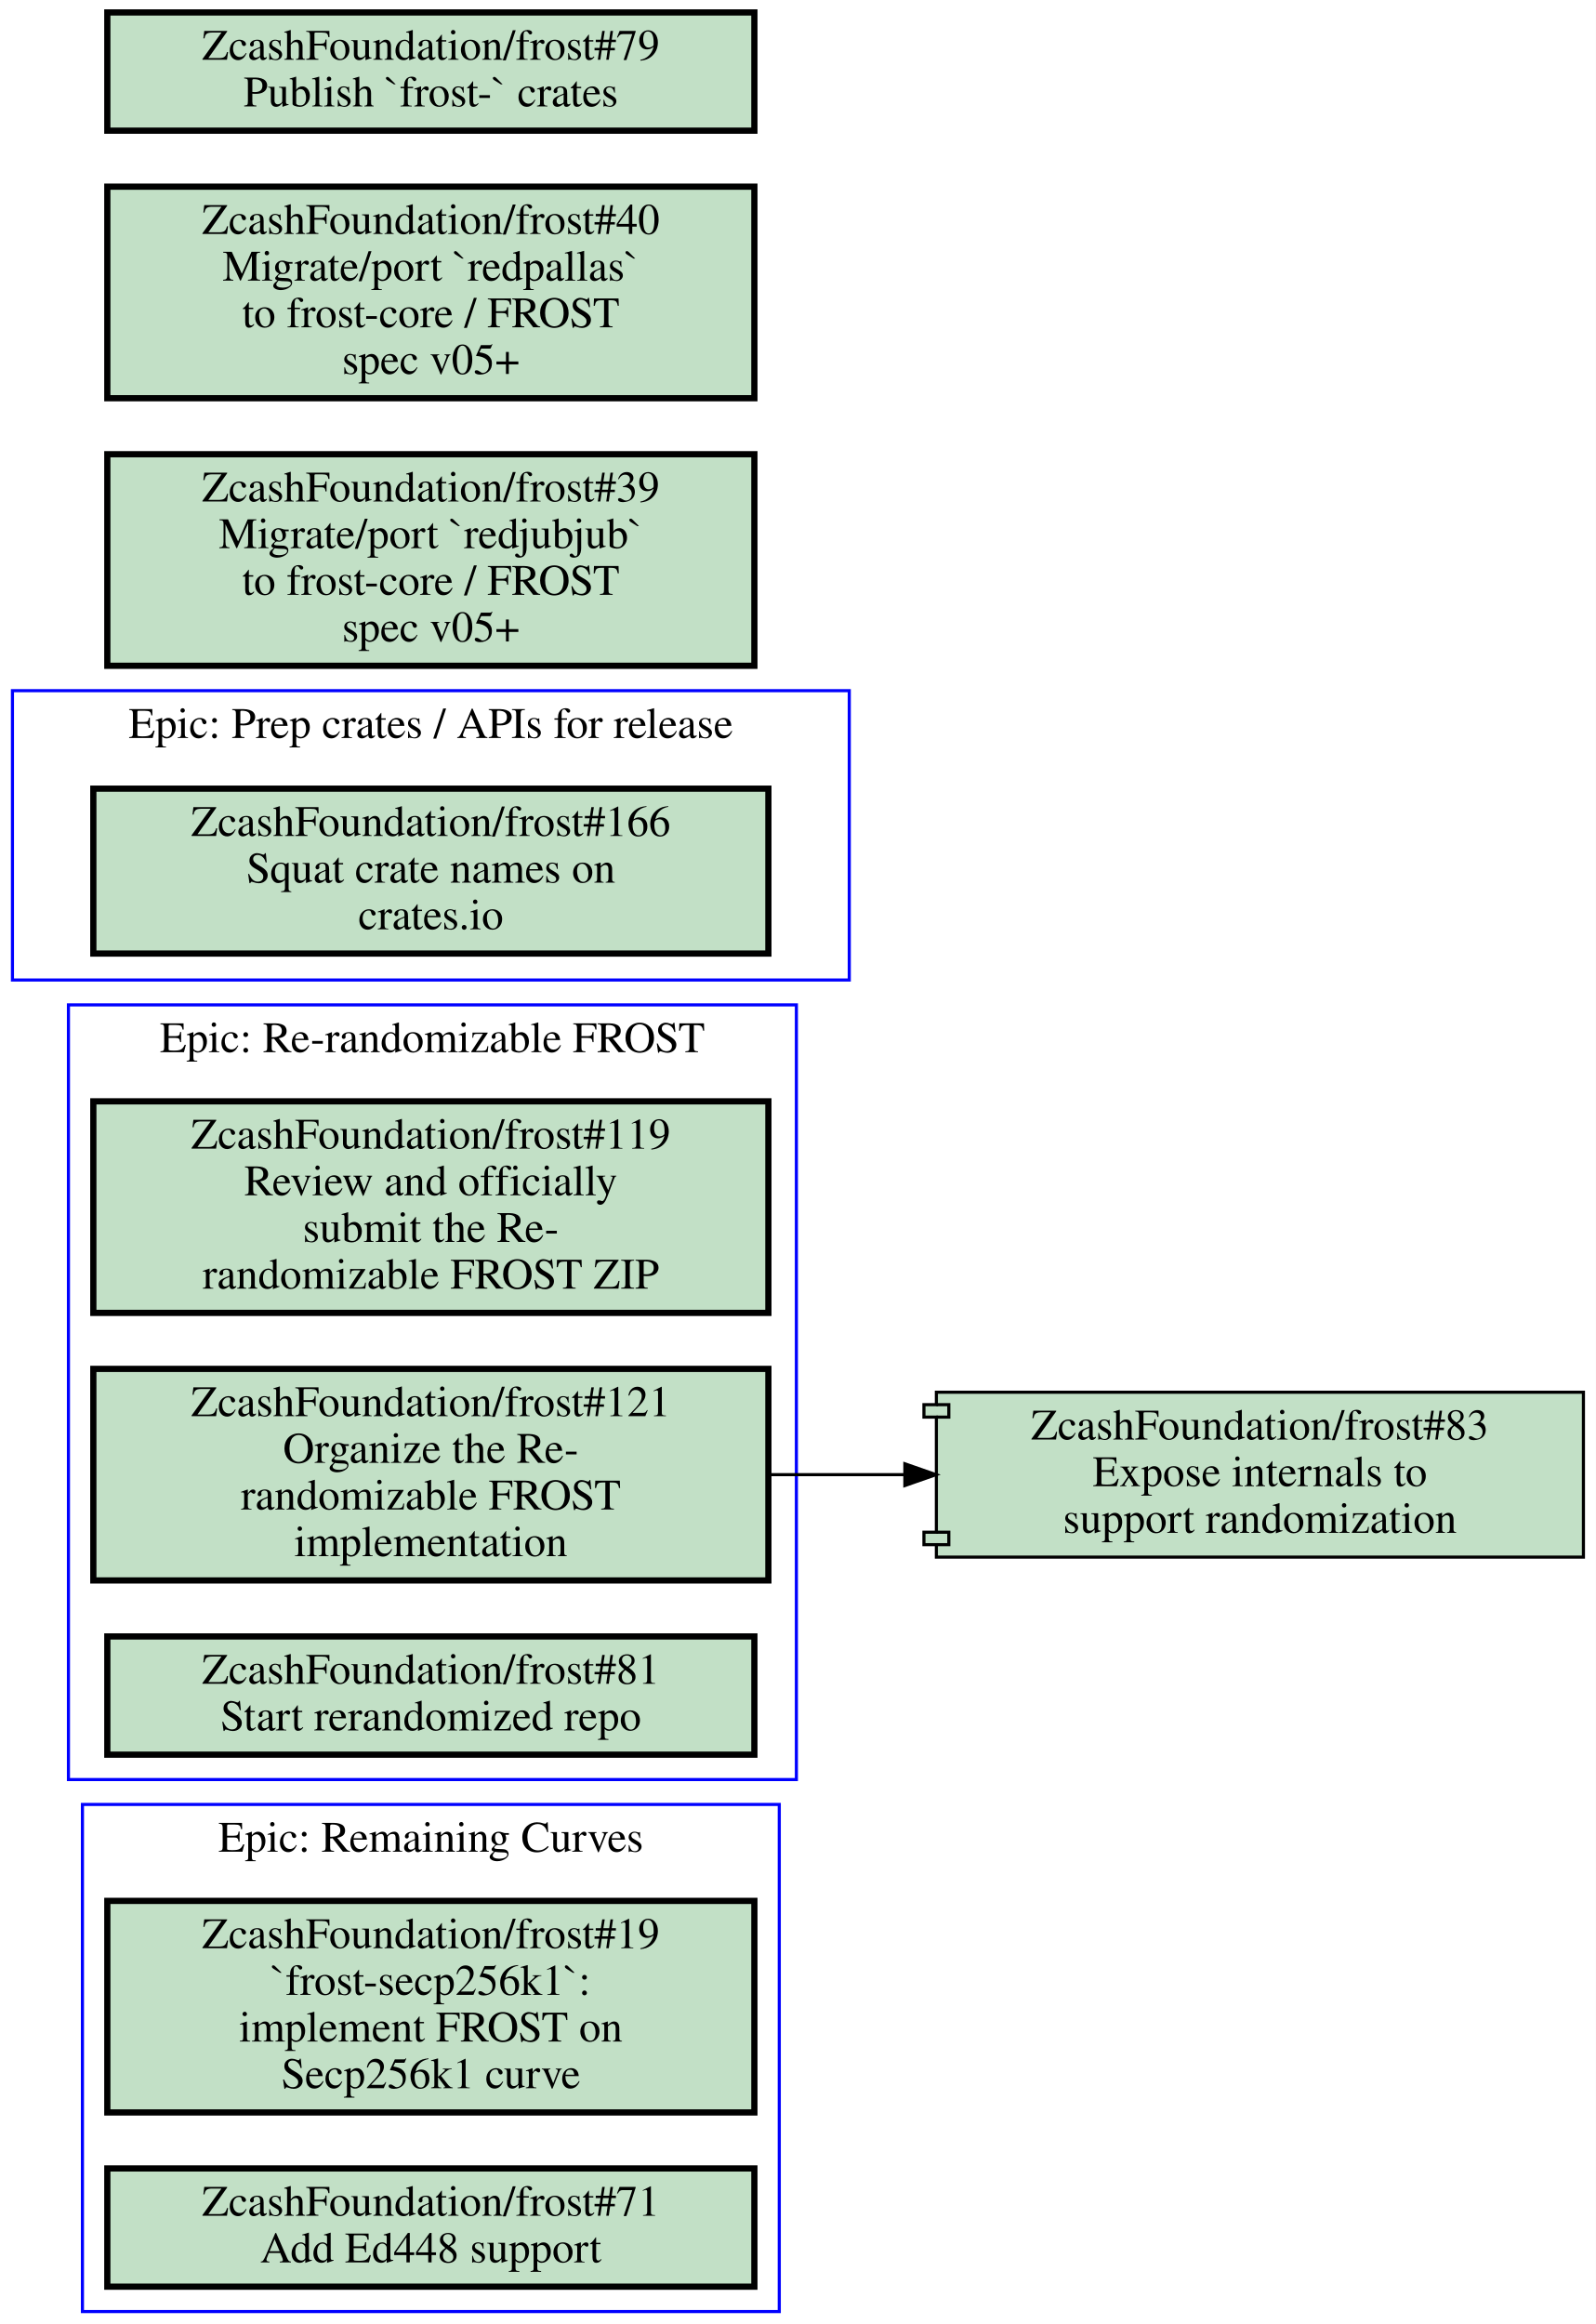
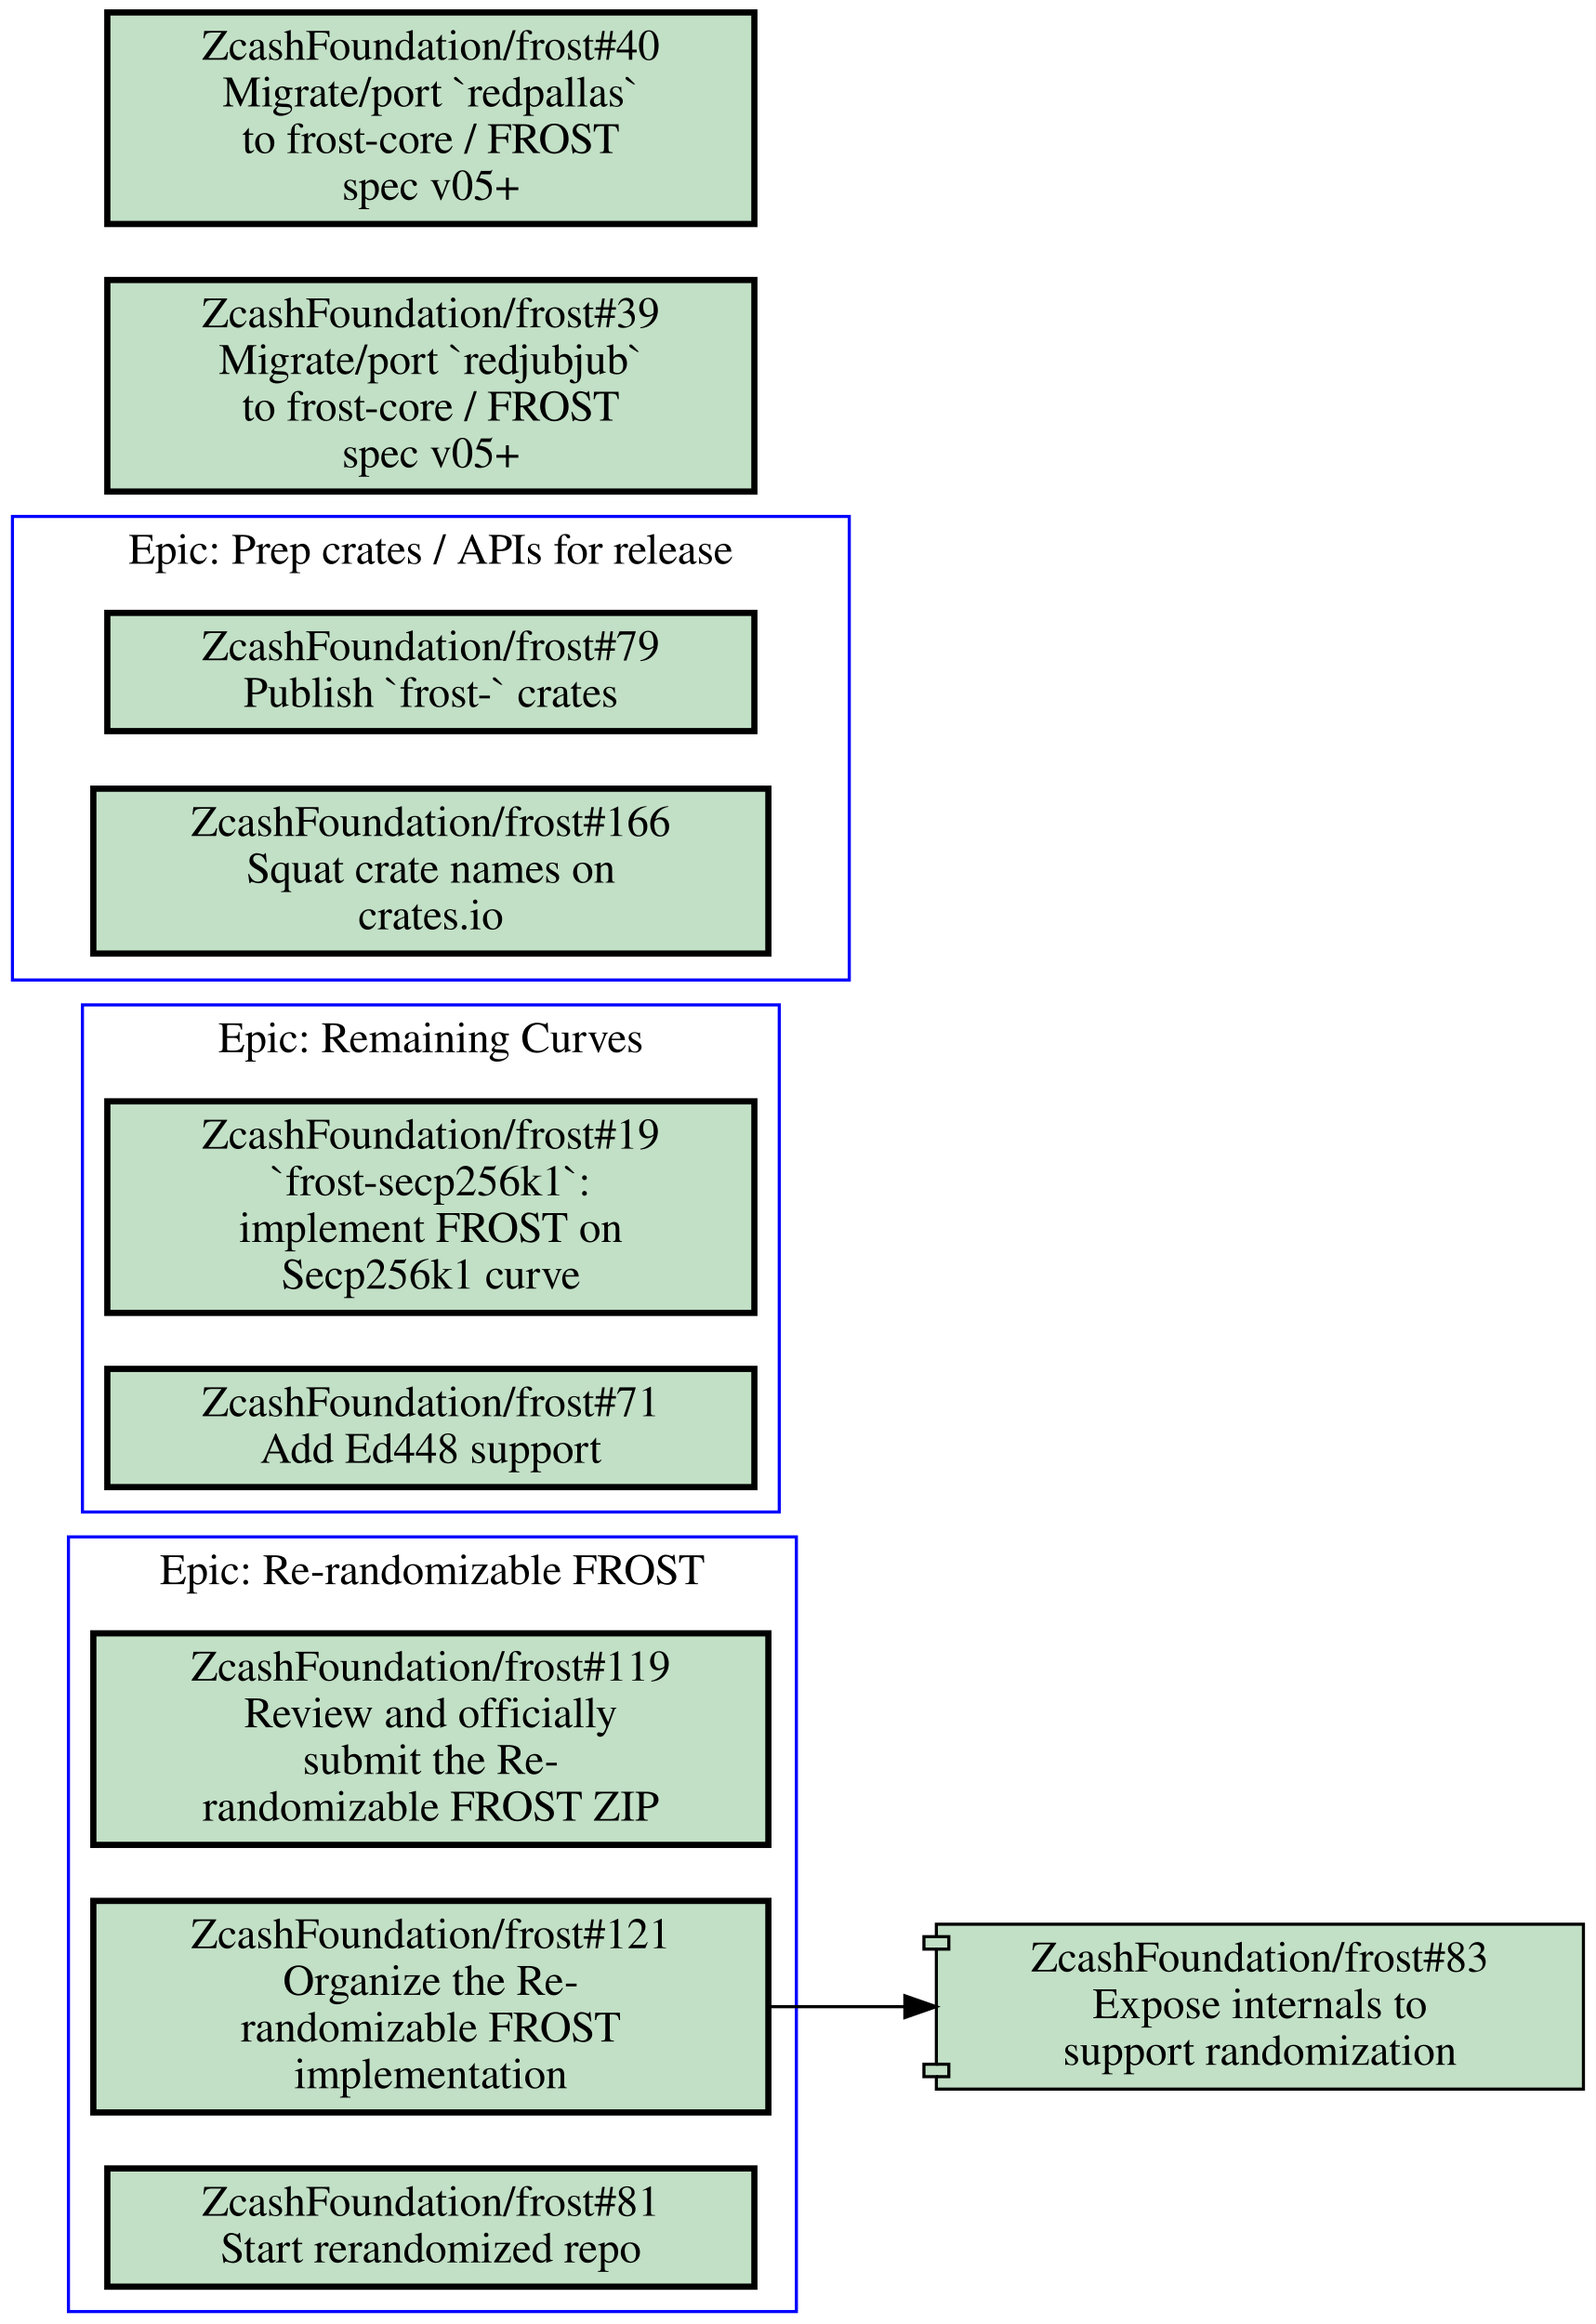
<svg xmlns="http://www.w3.org/2000/svg" xmlns:xlink="http://www.w3.org/1999/xlink" width="513pt" height="747pt" viewBox="0.00 0.00 513.00 747.00">
  <g id="graph0" class="graph" transform="scale(1 1) rotate(0) translate(4 743)">
    <polygon fill="#ffffff" stroke="transparent" points="-4,4 -4,-743 509,-743 509,4 -4,4" />
    <g id="clust1" class="cluster">
-       <polygon fill="none" stroke="#0000ff" points="22.5,0 22.5,-163 246.5,-163 246.5,0 22.5,0" />
-       <text text-anchor="middle" x="134.5" y="-147.8" font-family="Times,serif" font-size="14.00" fill="#000000">Epic: Remaining Curves</text>
+       <polygon fill="none" stroke="#0000ff" points="18,0 18,-249 252,-249 252,0 18,0" />
+       <text text-anchor="middle" x="135" y="-233.8" font-family="Times,serif" font-size="14.00" fill="#000000">Epic: Re-randomizable FROST</text>
    </g>
    <g id="clust2" class="cluster">
-       <polygon fill="none" stroke="#0000ff" points="18,-171 18,-420 252,-420 252,-171 18,-171" />
-       <text text-anchor="middle" x="135" y="-404.8" font-family="Times,serif" font-size="14.00" fill="#000000">Epic: Re-randomizable FROST</text>
+       <polygon fill="none" stroke="#0000ff" points="22.5,-257 22.5,-420 246.5,-420 246.5,-257 22.5,-257" />
+       <text text-anchor="middle" x="134.5" y="-404.8" font-family="Times,serif" font-size="14.00" fill="#000000">Epic: Remaining Curves</text>
    </g>
    <g id="clust3" class="cluster">
-       <polygon fill="none" stroke="#0000ff" points="0,-428 0,-521 269,-521 269,-428 0,-428" />
-       <text text-anchor="middle" x="134.5" y="-505.8" font-family="Times,serif" font-size="14.00" fill="#000000">Epic: Prep crates / APIs for release</text>
+       <polygon fill="none" stroke="#0000ff" points="0,-428 0,-577 269,-577 269,-428 0,-428" />
+       <text text-anchor="middle" x="134.5" y="-561.8" font-family="Times,serif" font-size="14.00" fill="#000000">Epic: Prep crates / APIs for release</text>
    </g>
    <g id="node1" class="node open">
      <g id="a_node1">
-         <a xlink:href="https://github.com/ZcashFoundation/frost/issues/19" xlink:title="ZcashFoundation/frost#19&#10;`frost-secp256k1`:&#10;implement FROST on&#10;Secp256k1 curve" target="_blank">
-           <polygon fill="#c2e0c6" stroke="#000000" stroke-width="2" points="238.5,-132 30.5,-132 30.5,-64 238.5,-64 238.5,-132" />
-           <text text-anchor="middle" x="134.5" y="-116.8" font-family="Times,serif" font-size="14.00" fill="#000000">ZcashFoundation/frost#19</text>
-           <text text-anchor="middle" x="134.5" y="-101.8" font-family="Times,serif" font-size="14.00" fill="#000000">`frost-secp256k1`:</text>
-           <text text-anchor="middle" x="134.5" y="-86.8" font-family="Times,serif" font-size="14.00" fill="#000000">implement FROST on</text>
-           <text text-anchor="middle" x="134.5" y="-71.8" font-family="Times,serif" font-size="14.00" fill="#000000">Secp256k1 curve</text>
+         <a xlink:href="https://github.com/ZcashFoundation/frost/issues/119" xlink:title="ZcashFoundation/frost#119&#10;Review and officially&#10;submit the Re-&#10;randomizable FROST ZIP" target="_blank">
+           <polygon fill="#c2e0c6" stroke="#000000" stroke-width="2" points="243,-218 26,-218 26,-150 243,-150 243,-218" />
+           <text text-anchor="middle" x="134.5" y="-202.8" font-family="Times,serif" font-size="14.00" fill="#000000">ZcashFoundation/frost#119</text>
+           <text text-anchor="middle" x="134.5" y="-187.8" font-family="Times,serif" font-size="14.00" fill="#000000">Review and officially</text>
+           <text text-anchor="middle" x="134.5" y="-172.8" font-family="Times,serif" font-size="14.00" fill="#000000">submit the Re-</text>
+           <text text-anchor="middle" x="134.5" y="-157.8" font-family="Times,serif" font-size="14.00" fill="#000000">randomizable FROST ZIP</text>
        </a>
      </g>
    </g>
    <g id="node2" class="node open">
      <g id="a_node2">
-         <a xlink:href="https://github.com/ZcashFoundation/frost/issues/71" xlink:title="ZcashFoundation/frost#71&#10;Add Ed448 support" target="_blank">
-           <polygon fill="#c2e0c6" stroke="#000000" stroke-width="2" points="238.5,-46 30.5,-46 30.5,-8 238.5,-8 238.5,-46" />
-           <text text-anchor="middle" x="134.5" y="-30.8" font-family="Times,serif" font-size="14.00" fill="#000000">ZcashFoundation/frost#71</text>
-           <text text-anchor="middle" x="134.5" y="-15.8" font-family="Times,serif" font-size="14.00" fill="#000000">Add Ed448 support</text>
+         <a xlink:href="https://github.com/ZcashFoundation/frost/issues/121" xlink:title="ZcashFoundation/frost#121&#10;Organize the Re-&#10;randomizable FROST&#10;implementation" target="_blank">
+           <polygon fill="#c2e0c6" stroke="#000000" stroke-width="2" points="243,-132 26,-132 26,-64 243,-64 243,-132" />
+           <text text-anchor="middle" x="134.5" y="-116.8" font-family="Times,serif" font-size="14.00" fill="#000000">ZcashFoundation/frost#121</text>
+           <text text-anchor="middle" x="134.5" y="-101.8" font-family="Times,serif" font-size="14.00" fill="#000000">Organize the Re-</text>
+           <text text-anchor="middle" x="134.5" y="-86.8" font-family="Times,serif" font-size="14.00" fill="#000000">randomizable FROST</text>
+           <text text-anchor="middle" x="134.5" y="-71.8" font-family="Times,serif" font-size="14.00" fill="#000000">implementation</text>
        </a>
      </g>
    </g>
+     <g id="node8" class="node open">
+       <g id="a_node8">
+         <a xlink:href="https://github.com/ZcashFoundation/frost/pull/83" xlink:title="ZcashFoundation/frost#83&#10;Expose internals to&#10;support randomization" target="_blank">
+           <polygon fill="#c2e0c6" stroke="#000000" points="505,-124.5 297,-124.5 297,-120.5 293,-120.5 293,-116.5 297,-116.5 297,-79.5 293,-79.5 293,-75.5 297,-75.5 297,-71.5 505,-71.5 505,-124.5" />
+           <polyline fill="none" stroke="#000000" points="297,-120.5 301,-120.5 301,-116.5 297,-116.5 " />
+           <polyline fill="none" stroke="#000000" points="297,-79.5 301,-79.5 301,-75.5 297,-75.5 " />
+           <text text-anchor="middle" x="401" y="-109.3" font-family="Times,serif" font-size="14.00" fill="#000000">ZcashFoundation/frost#83</text>
+           <text text-anchor="middle" x="401" y="-94.3" font-family="Times,serif" font-size="14.00" fill="#000000">Expose internals to</text>
+           <text text-anchor="middle" x="401" y="-79.3" font-family="Times,serif" font-size="14.00" fill="#000000">support randomization</text>
+         </a>
+       </g>
+     </g>
+     <g id="edge1" class="edge">
+       <path fill="none" stroke="#000000" d="M243.28,-98C257.53,-98 272.16,-98 286.49,-98" />
+       <polygon fill="#000000" stroke="#000000" points="286.87,-101.5 296.87,-98 286.87,-94.5 286.87,-101.5" />
+     </g>
    <g id="node3" class="node open">
      <g id="a_node3">
-         <a xlink:href="https://github.com/ZcashFoundation/frost/issues/119" xlink:title="ZcashFoundation/frost#119&#10;Review and officially&#10;submit the Re-&#10;randomizable FROST ZIP" target="_blank">
-           <polygon fill="#c2e0c6" stroke="#000000" stroke-width="2" points="243,-389 26,-389 26,-321 243,-321 243,-389" />
-           <text text-anchor="middle" x="134.5" y="-373.8" font-family="Times,serif" font-size="14.00" fill="#000000">ZcashFoundation/frost#119</text>
-           <text text-anchor="middle" x="134.5" y="-358.8" font-family="Times,serif" font-size="14.00" fill="#000000">Review and officially</text>
-           <text text-anchor="middle" x="134.5" y="-343.8" font-family="Times,serif" font-size="14.00" fill="#000000">submit the Re-</text>
-           <text text-anchor="middle" x="134.5" y="-328.8" font-family="Times,serif" font-size="14.00" fill="#000000">randomizable FROST ZIP</text>
+         <a xlink:href="https://github.com/ZcashFoundation/frost/issues/81" xlink:title="ZcashFoundation/frost#81&#10;Start rerandomized repo" target="_blank">
+           <polygon fill="#c2e0c6" stroke="#000000" stroke-width="2" points="238.5,-46 30.5,-46 30.5,-8 238.5,-8 238.5,-46" />
+           <text text-anchor="middle" x="134.5" y="-30.8" font-family="Times,serif" font-size="14.00" fill="#000000">ZcashFoundation/frost#81</text>
+           <text text-anchor="middle" x="134.5" y="-15.8" font-family="Times,serif" font-size="14.00" fill="#000000">Start rerandomized repo</text>
        </a>
      </g>
    </g>
    <g id="node4" class="node open">
      <g id="a_node4">
-         <a xlink:href="https://github.com/ZcashFoundation/frost/issues/121" xlink:title="ZcashFoundation/frost#121&#10;Organize the Re-&#10;randomizable FROST&#10;implementation" target="_blank">
-           <polygon fill="#c2e0c6" stroke="#000000" stroke-width="2" points="243,-303 26,-303 26,-235 243,-235 243,-303" />
-           <text text-anchor="middle" x="134.5" y="-287.8" font-family="Times,serif" font-size="14.00" fill="#000000">ZcashFoundation/frost#121</text>
-           <text text-anchor="middle" x="134.5" y="-272.8" font-family="Times,serif" font-size="14.00" fill="#000000">Organize the Re-</text>
-           <text text-anchor="middle" x="134.5" y="-257.8" font-family="Times,serif" font-size="14.00" fill="#000000">randomizable FROST</text>
-           <text text-anchor="middle" x="134.5" y="-242.8" font-family="Times,serif" font-size="14.00" fill="#000000">implementation</text>
+         <a xlink:href="https://github.com/ZcashFoundation/frost/issues/19" xlink:title="ZcashFoundation/frost#19&#10;`frost-secp256k1`:&#10;implement FROST on&#10;Secp256k1 curve" target="_blank">
+           <polygon fill="#c2e0c6" stroke="#000000" stroke-width="2" points="238.5,-389 30.5,-389 30.5,-321 238.5,-321 238.5,-389" />
+           <text text-anchor="middle" x="134.5" y="-373.8" font-family="Times,serif" font-size="14.00" fill="#000000">ZcashFoundation/frost#19</text>
+           <text text-anchor="middle" x="134.5" y="-358.8" font-family="Times,serif" font-size="14.00" fill="#000000">`frost-secp256k1`:</text>
+           <text text-anchor="middle" x="134.5" y="-343.8" font-family="Times,serif" font-size="14.00" fill="#000000">implement FROST on</text>
+           <text text-anchor="middle" x="134.5" y="-328.8" font-family="Times,serif" font-size="14.00" fill="#000000">Secp256k1 curve</text>
+         </a>
+       </g>
+     </g>
+     <g id="node5" class="node open">
+       <g id="a_node5">
+         <a xlink:href="https://github.com/ZcashFoundation/frost/issues/71" xlink:title="ZcashFoundation/frost#71&#10;Add Ed448 support" target="_blank">
+           <polygon fill="#c2e0c6" stroke="#000000" stroke-width="2" points="238.5,-303 30.5,-303 30.5,-265 238.5,-265 238.5,-303" />
+           <text text-anchor="middle" x="134.5" y="-287.8" font-family="Times,serif" font-size="14.00" fill="#000000">ZcashFoundation/frost#71</text>
+           <text text-anchor="middle" x="134.5" y="-272.8" font-family="Times,serif" font-size="14.00" fill="#000000">Add Ed448 support</text>
+         </a>
+       </g>
+     </g>
+     <g id="node6" class="node open">
+       <g id="a_node6">
+         <a xlink:href="https://github.com/ZcashFoundation/frost/issues/79" xlink:title="ZcashFoundation/frost#79&#10;Publish `frost-` crates" target="_blank">
+           <polygon fill="#c2e0c6" stroke="#000000" stroke-width="2" points="238.5,-546 30.5,-546 30.5,-508 238.5,-508 238.5,-546" />
+           <text text-anchor="middle" x="134.5" y="-530.8" font-family="Times,serif" font-size="14.00" fill="#000000">ZcashFoundation/frost#79</text>
+           <text text-anchor="middle" x="134.5" y="-515.8" font-family="Times,serif" font-size="14.00" fill="#000000">Publish `frost-` crates</text>
        </a>
      </g>
    </g>
    <g id="node7" class="node open">
      <g id="a_node7">
-         <a xlink:href="https://github.com/ZcashFoundation/frost/pull/83" xlink:title="ZcashFoundation/frost#83&#10;Expose internals to&#10;support randomization" target="_blank">
-           <polygon fill="#c2e0c6" stroke="#000000" points="505,-295.5 297,-295.5 297,-291.5 293,-291.5 293,-287.5 297,-287.5 297,-250.5 293,-250.5 293,-246.5 297,-246.5 297,-242.5 505,-242.5 505,-295.5" />
-           <polyline fill="none" stroke="#000000" points="297,-291.5 301,-291.5 301,-287.5 297,-287.5 " />
-           <polyline fill="none" stroke="#000000" points="297,-250.5 301,-250.5 301,-246.5 297,-246.5 " />
-           <text text-anchor="middle" x="401" y="-280.3" font-family="Times,serif" font-size="14.00" fill="#000000">ZcashFoundation/frost#83</text>
-           <text text-anchor="middle" x="401" y="-265.3" font-family="Times,serif" font-size="14.00" fill="#000000">Expose internals to</text>
-           <text text-anchor="middle" x="401" y="-250.3" font-family="Times,serif" font-size="14.00" fill="#000000">support randomization</text>
-         </a>
-       </g>
-     </g>
-     <g id="edge1" class="edge">
-       <path fill="none" stroke="#000000" d="M243.28,-269C257.53,-269 272.16,-269 286.49,-269" />
-       <polygon fill="#000000" stroke="#000000" points="286.87,-272.5 296.87,-269 286.87,-265.5 286.87,-272.5" />
-     </g>
-     <g id="node5" class="node open">
-       <g id="a_node5">
-         <a xlink:href="https://github.com/ZcashFoundation/frost/issues/81" xlink:title="ZcashFoundation/frost#81&#10;Start rerandomized repo" target="_blank">
-           <polygon fill="#c2e0c6" stroke="#000000" stroke-width="2" points="238.5,-217 30.5,-217 30.5,-179 238.5,-179 238.5,-217" />
-           <text text-anchor="middle" x="134.5" y="-201.8" font-family="Times,serif" font-size="14.00" fill="#000000">ZcashFoundation/frost#81</text>
-           <text text-anchor="middle" x="134.5" y="-186.8" font-family="Times,serif" font-size="14.00" fill="#000000">Start rerandomized repo</text>
-         </a>
-       </g>
-     </g>
-     <g id="node6" class="node open">
-       <g id="a_node6">
        <a xlink:href="https://github.com/ZcashFoundation/frost/issues/166" xlink:title="ZcashFoundation/frost#166&#10;Squat crate names on&#10;crates.io" target="_blank">
          <polygon fill="#c2e0c6" stroke="#000000" stroke-width="2" points="243,-489.5 26,-489.5 26,-436.5 243,-436.5 243,-489.5" />
          <text text-anchor="middle" x="134.5" y="-474.3" font-family="Times,serif" font-size="14.00" fill="#000000">ZcashFoundation/frost#166</text>
          <text text-anchor="middle" x="134.5" y="-459.3" font-family="Times,serif" font-size="14.00" fill="#000000">Squat crate names on</text>
          <text text-anchor="middle" x="134.5" y="-444.3" font-family="Times,serif" font-size="14.00" fill="#000000">crates.io</text>
        </a>
      </g>
    </g>
-     <g id="node8" class="node open">
-       <g id="a_node8">
-         <a xlink:href="https://github.com/ZcashFoundation/frost/issues/39" xlink:title="ZcashFoundation/frost#39&#10;Migrate/port `redjubjub`&#10;to frost-core / FROST&#10;spec v05+" target="_blank">
-           <polygon fill="#c2e0c6" stroke="#000000" stroke-width="2" points="238.5,-597 30.5,-597 30.5,-529 238.5,-529 238.5,-597" />
-           <text text-anchor="middle" x="134.5" y="-581.8" font-family="Times,serif" font-size="14.00" fill="#000000">ZcashFoundation/frost#39</text>
-           <text text-anchor="middle" x="134.5" y="-566.8" font-family="Times,serif" font-size="14.00" fill="#000000">Migrate/port `redjubjub`</text>
-           <text text-anchor="middle" x="134.5" y="-551.8" font-family="Times,serif" font-size="14.00" fill="#000000">to frost-core / FROST</text>
-           <text text-anchor="middle" x="134.5" y="-536.8" font-family="Times,serif" font-size="14.00" fill="#000000">spec v05+</text>
-         </a>
-       </g>
-     </g>
    <g id="node9" class="node open">
      <g id="a_node9">
-         <a xlink:href="https://github.com/ZcashFoundation/frost/issues/40" xlink:title="ZcashFoundation/frost#40&#10;Migrate/port `redpallas`&#10;to frost-core / FROST&#10;spec v05+" target="_blank">
-           <polygon fill="#c2e0c6" stroke="#000000" stroke-width="2" points="238.5,-683 30.5,-683 30.5,-615 238.5,-615 238.5,-683" />
-           <text text-anchor="middle" x="134.5" y="-667.8" font-family="Times,serif" font-size="14.00" fill="#000000">ZcashFoundation/frost#40</text>
-           <text text-anchor="middle" x="134.5" y="-652.8" font-family="Times,serif" font-size="14.00" fill="#000000">Migrate/port `redpallas`</text>
-           <text text-anchor="middle" x="134.5" y="-637.8" font-family="Times,serif" font-size="14.00" fill="#000000">to frost-core / FROST</text>
-           <text text-anchor="middle" x="134.5" y="-622.8" font-family="Times,serif" font-size="14.00" fill="#000000">spec v05+</text>
+         <a xlink:href="https://github.com/ZcashFoundation/frost/issues/39" xlink:title="ZcashFoundation/frost#39&#10;Migrate/port `redjubjub`&#10;to frost-core / FROST&#10;spec v05+" target="_blank">
+           <polygon fill="#c2e0c6" stroke="#000000" stroke-width="2" points="238.5,-653 30.5,-653 30.5,-585 238.5,-585 238.5,-653" />
+           <text text-anchor="middle" x="134.5" y="-637.8" font-family="Times,serif" font-size="14.00" fill="#000000">ZcashFoundation/frost#39</text>
+           <text text-anchor="middle" x="134.5" y="-622.8" font-family="Times,serif" font-size="14.00" fill="#000000">Migrate/port `redjubjub`</text>
+           <text text-anchor="middle" x="134.5" y="-607.8" font-family="Times,serif" font-size="14.00" fill="#000000">to frost-core / FROST</text>
+           <text text-anchor="middle" x="134.5" y="-592.8" font-family="Times,serif" font-size="14.00" fill="#000000">spec v05+</text>
        </a>
      </g>
    </g>
    <g id="node10" class="node open">
      <g id="a_node10">
-         <a xlink:href="https://github.com/ZcashFoundation/frost/issues/79" xlink:title="ZcashFoundation/frost#79&#10;Publish `frost-` crates" target="_blank">
-           <polygon fill="#c2e0c6" stroke="#000000" stroke-width="2" points="238.5,-739 30.5,-739 30.5,-701 238.5,-701 238.5,-739" />
-           <text text-anchor="middle" x="134.5" y="-723.8" font-family="Times,serif" font-size="14.00" fill="#000000">ZcashFoundation/frost#79</text>
-           <text text-anchor="middle" x="134.5" y="-708.8" font-family="Times,serif" font-size="14.00" fill="#000000">Publish `frost-` crates</text>
+         <a xlink:href="https://github.com/ZcashFoundation/frost/issues/40" xlink:title="ZcashFoundation/frost#40&#10;Migrate/port `redpallas`&#10;to frost-core / FROST&#10;spec v05+" target="_blank">
+           <polygon fill="#c2e0c6" stroke="#000000" stroke-width="2" points="238.5,-739 30.5,-739 30.5,-671 238.5,-671 238.5,-739" />
+           <text text-anchor="middle" x="134.5" y="-723.8" font-family="Times,serif" font-size="14.00" fill="#000000">ZcashFoundation/frost#40</text>
+           <text text-anchor="middle" x="134.5" y="-708.8" font-family="Times,serif" font-size="14.00" fill="#000000">Migrate/port `redpallas`</text>
+           <text text-anchor="middle" x="134.5" y="-693.8" font-family="Times,serif" font-size="14.00" fill="#000000">to frost-core / FROST</text>
+           <text text-anchor="middle" x="134.5" y="-678.8" font-family="Times,serif" font-size="14.00" fill="#000000">spec v05+</text>
        </a>
      </g>
    </g>
  </g>
</svg>
